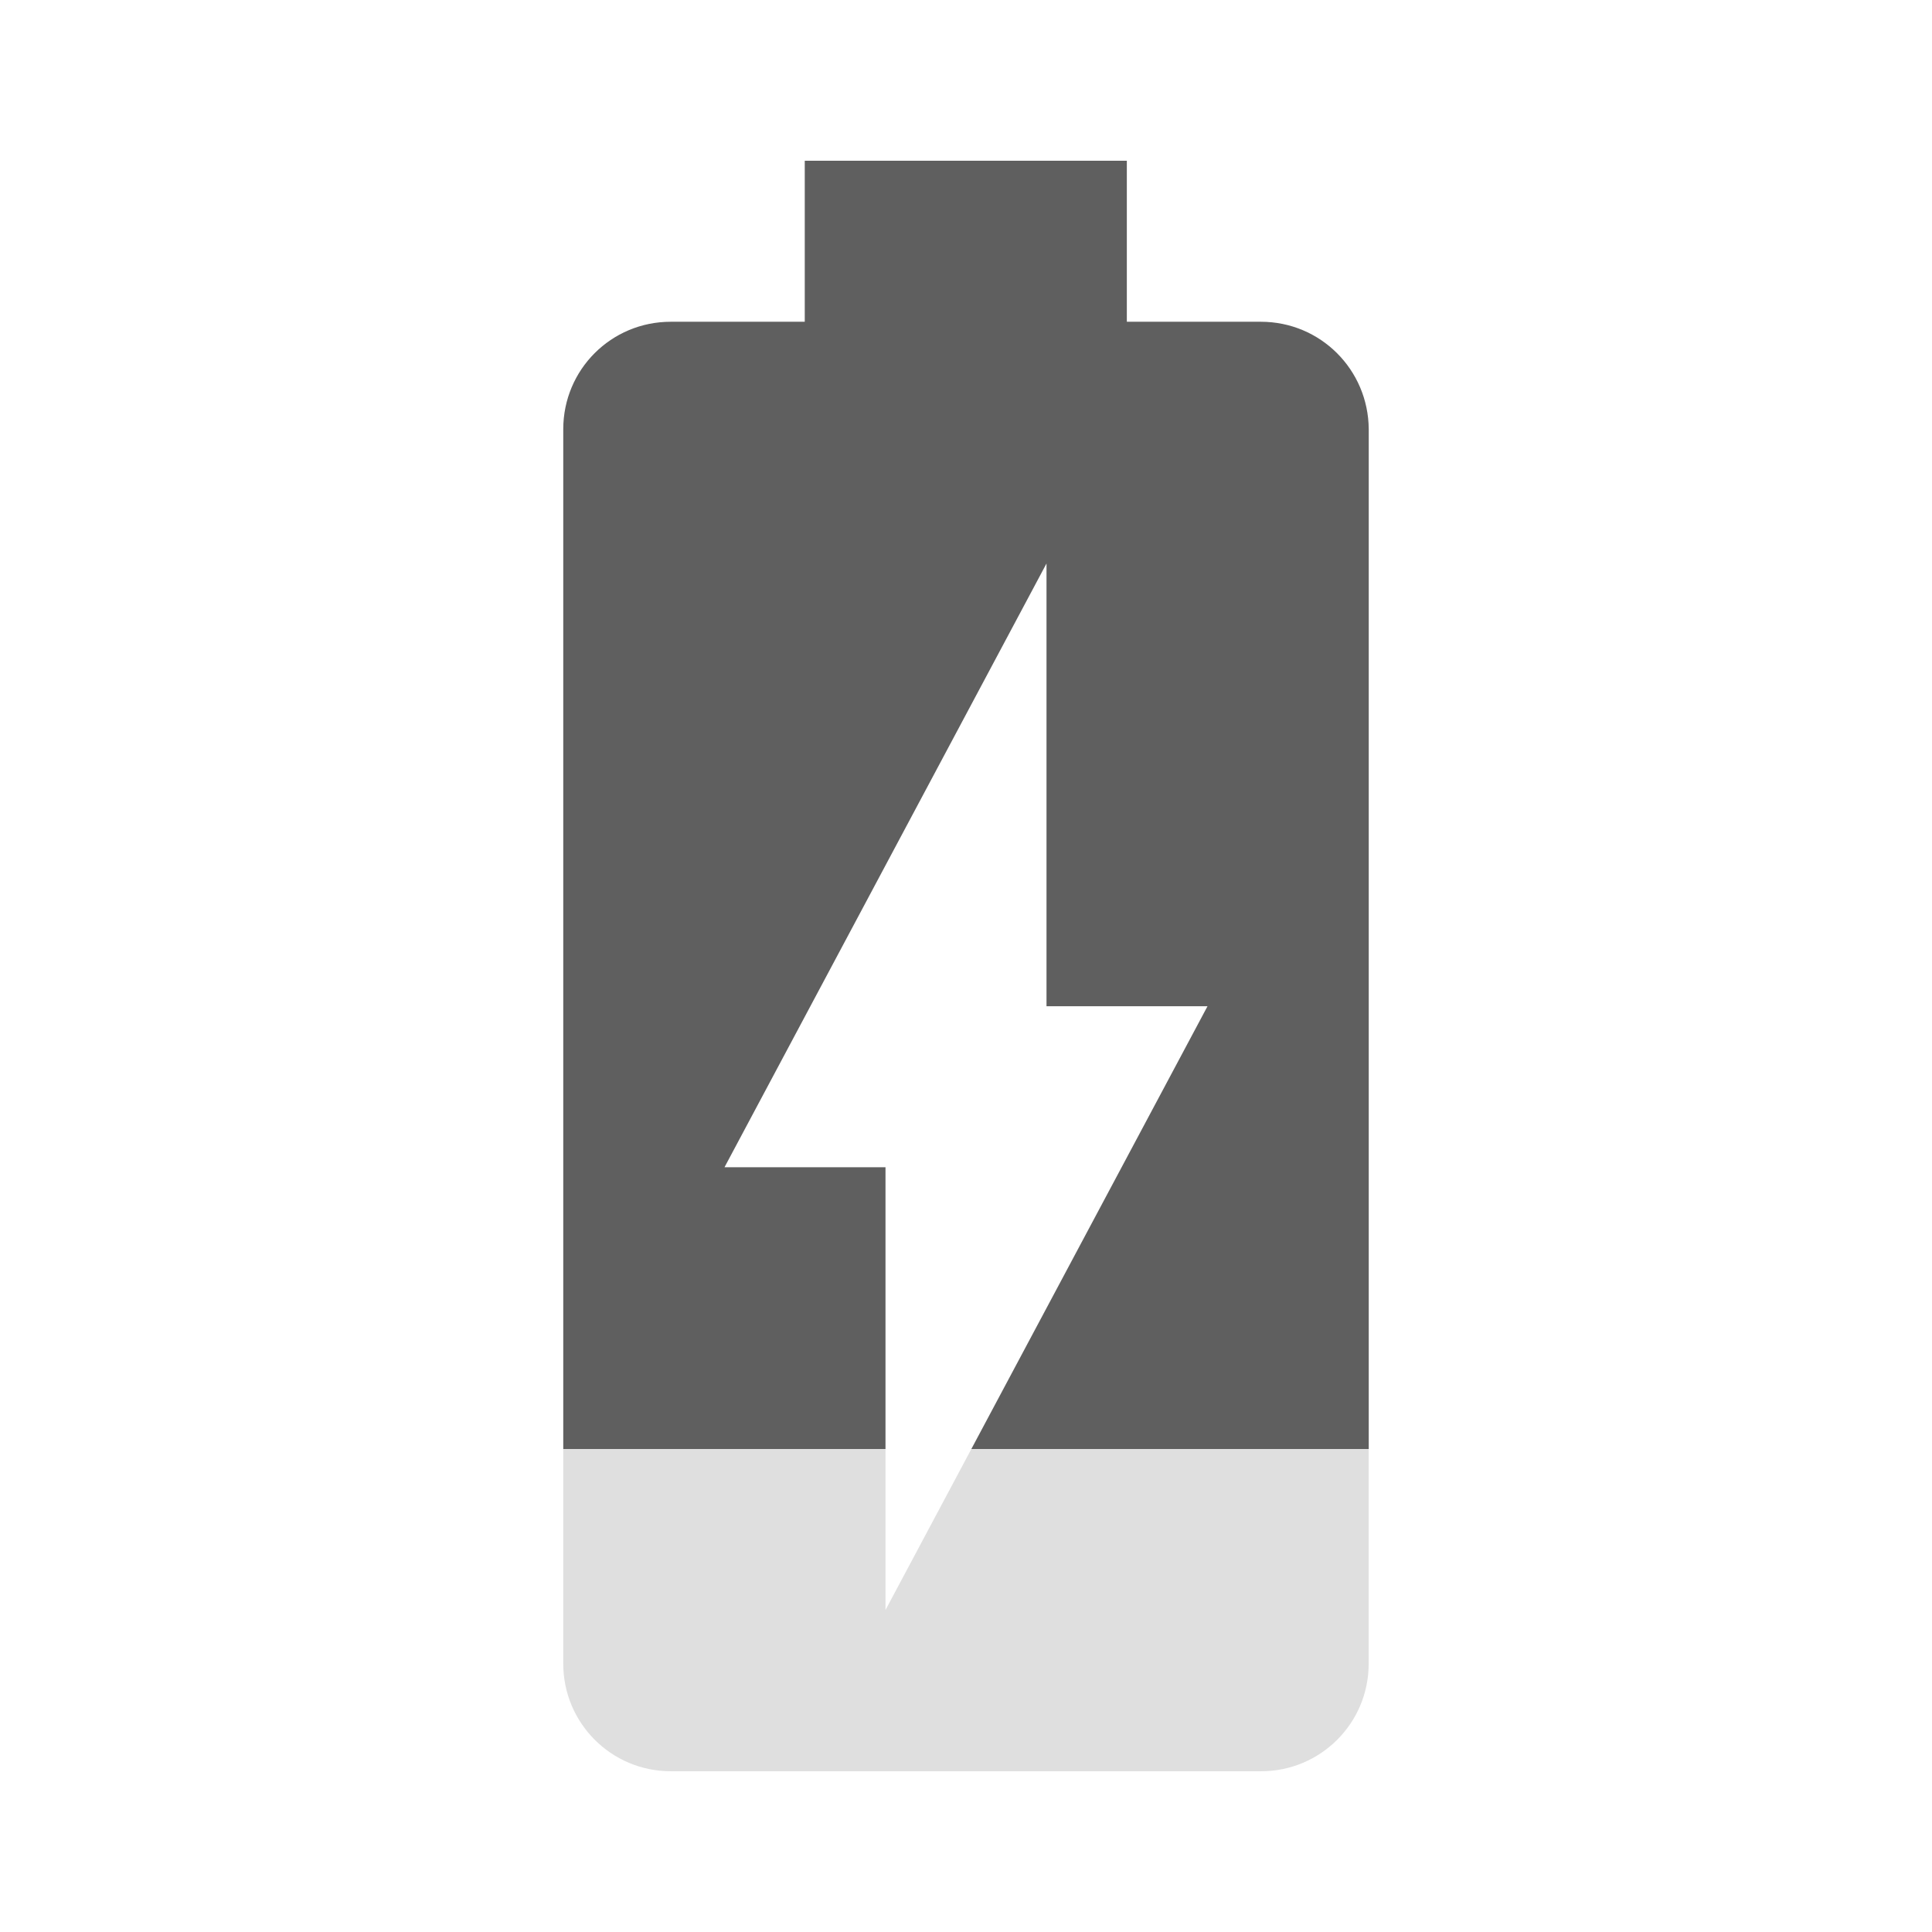
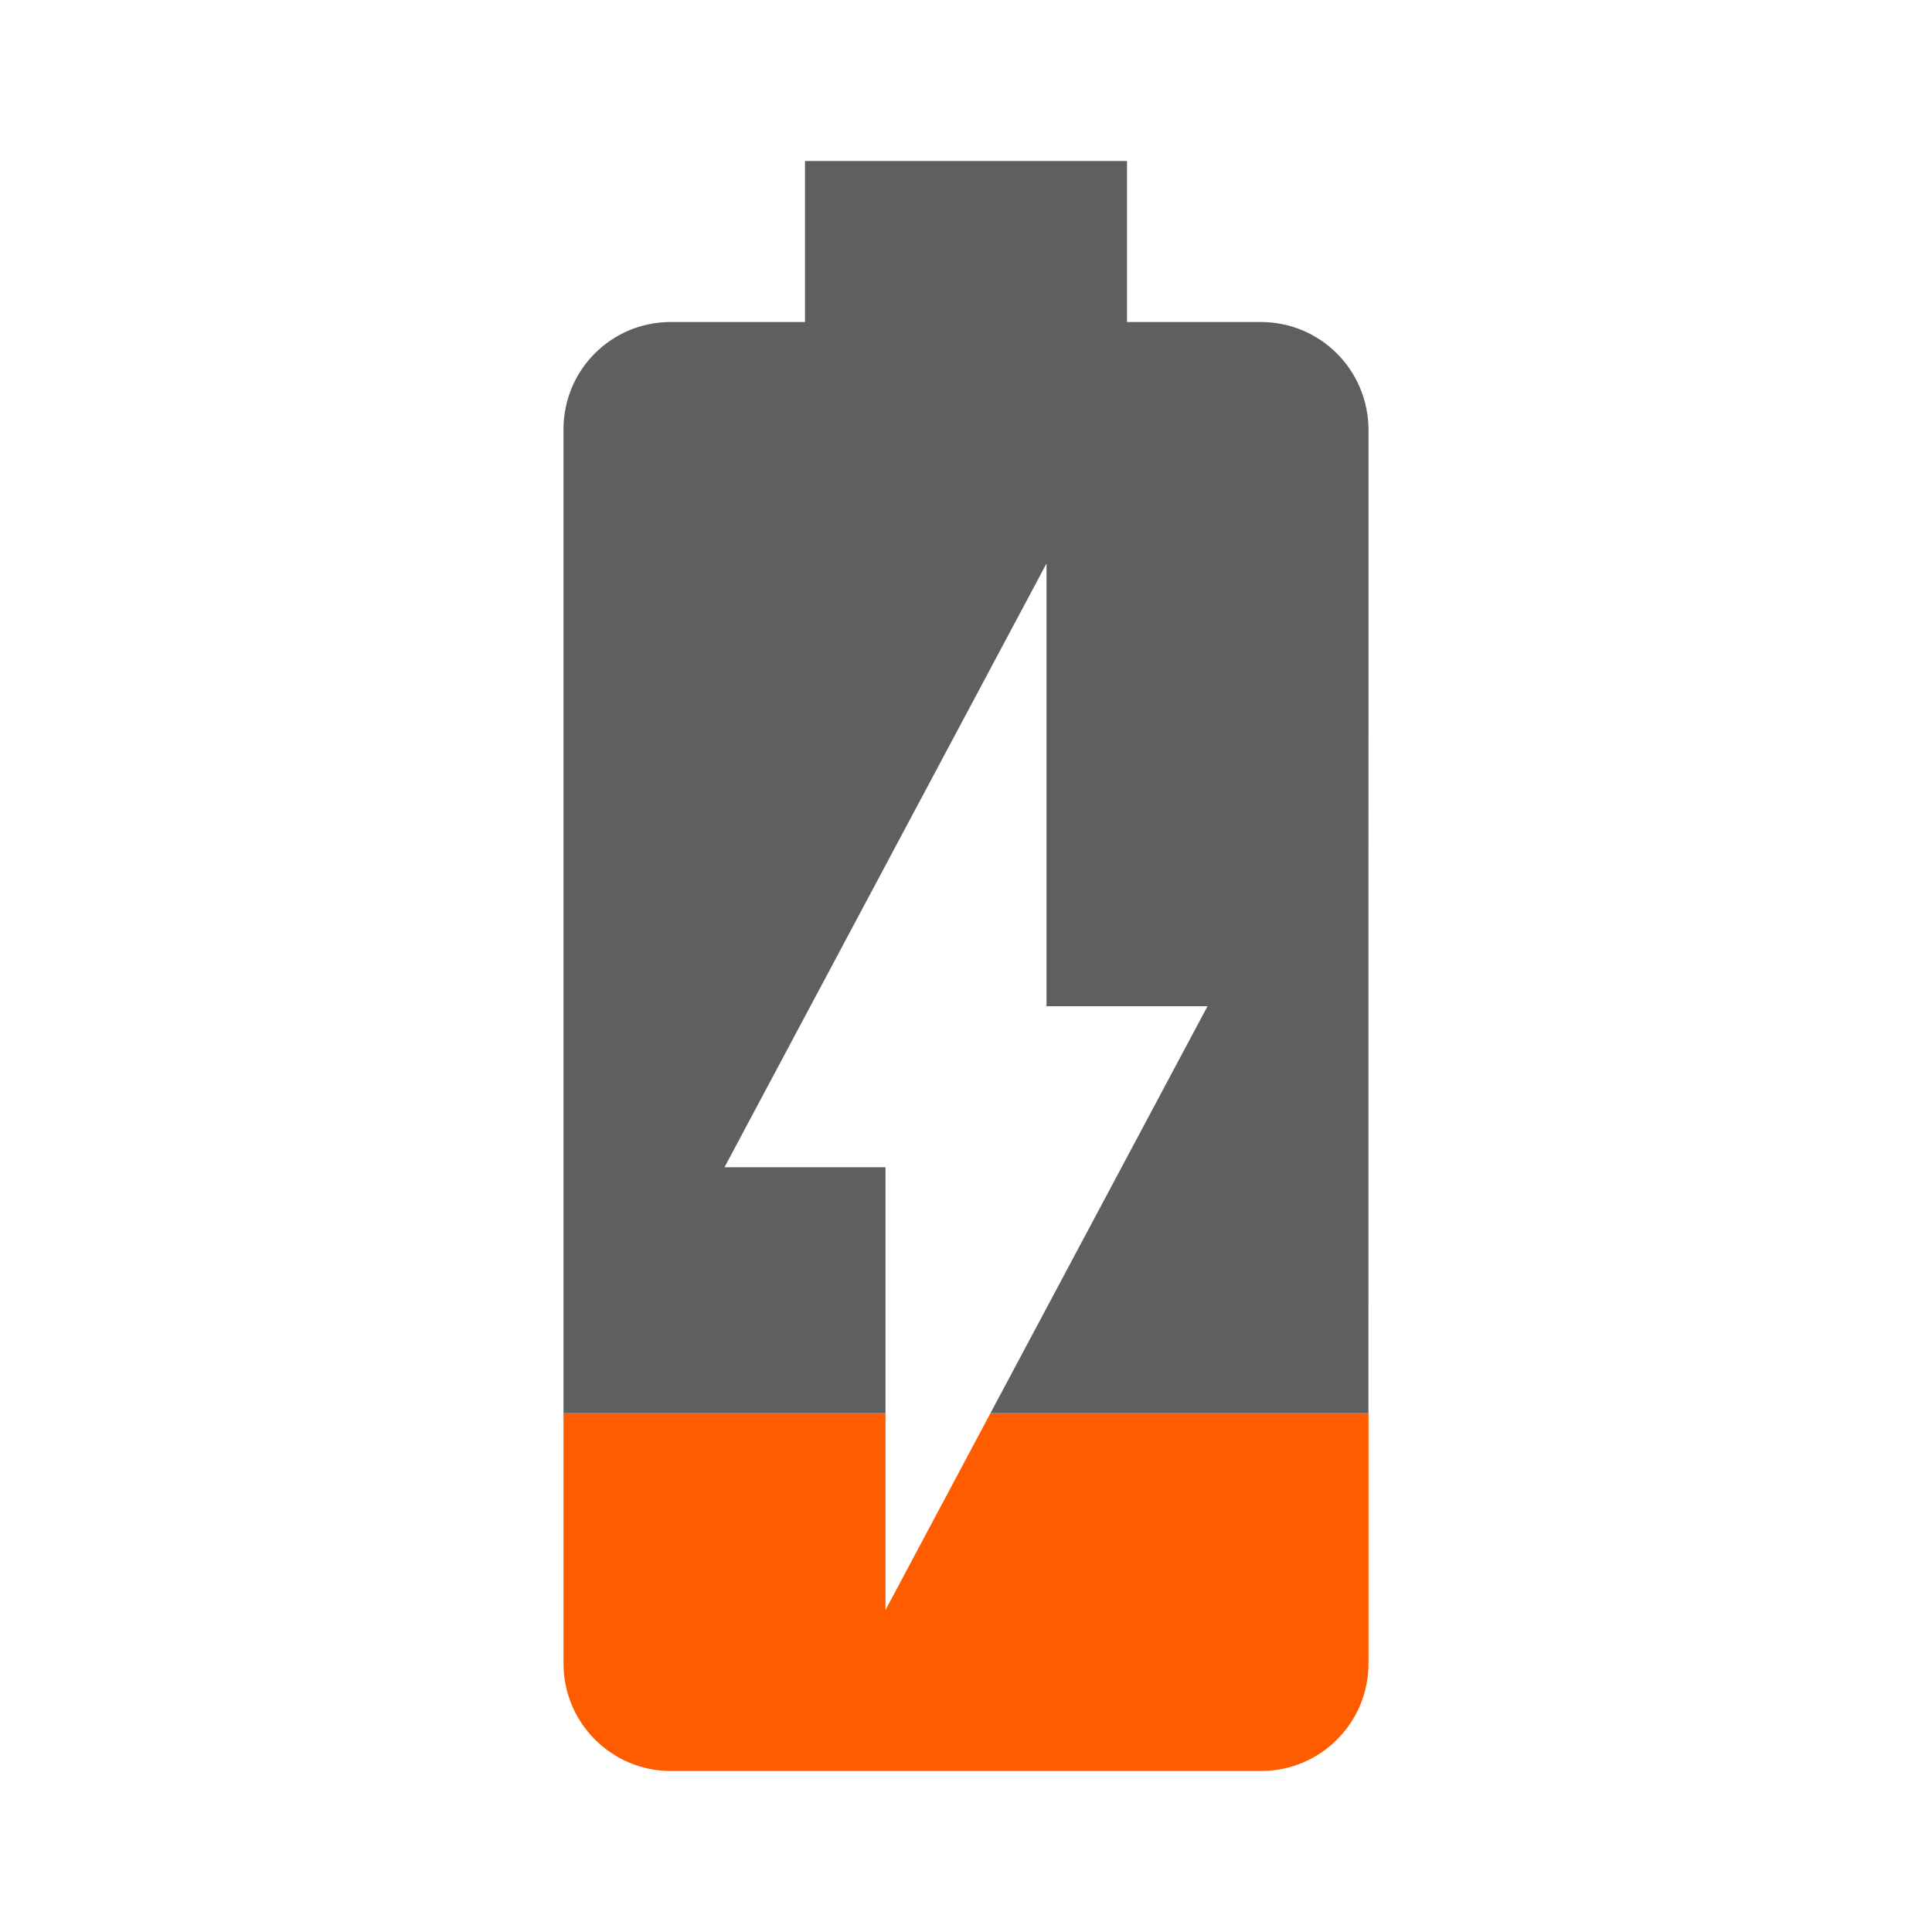
<svg xmlns="http://www.w3.org/2000/svg" viewBox="0 0 48 48">
-   <path fill="#dfdfdf" d="M13.994 36v5.336c0 1.47 1.19 2.67 2.67 2.67h14.67c1.47 0 2.67-1.19 2.67-2.67v-5.336h-9.871l-2.133 4v-4h-8.006z" />
-   <path fill="#5f5f5f" d="M19.994 3.994v4h-3.33c-1.48 0-2.67 1.19-2.67 2.67v25.336h8.006v-7h-4l8-15v11h4l-5.867 11h9.873v-25.336c-.01-1.48-1.2-2.67-2.68-2.67h-3.33v-4h-8.002z" />
+   <path d="m22 35.111h-8v6.219c0 1.47 1.189 2.67 2.668 2.67h14.664c1.469 0 2.668-1.19 2.668-2.67v-6.219h-9.393l-2.607 4.889z" fill="#ff5c00" />
+   <path d="m20 4v4h-3.332c-1.479 0-2.668 1.188-2.668 2.668v24.443h8v-6.111h-4l8-15v11h4l-5.393 10.111h9.391l0.002-24.443c-0.01-1.48-1.199-2.668-2.678-2.668h-3.322v-4z" fill="#5f5f5f" />
</svg>
